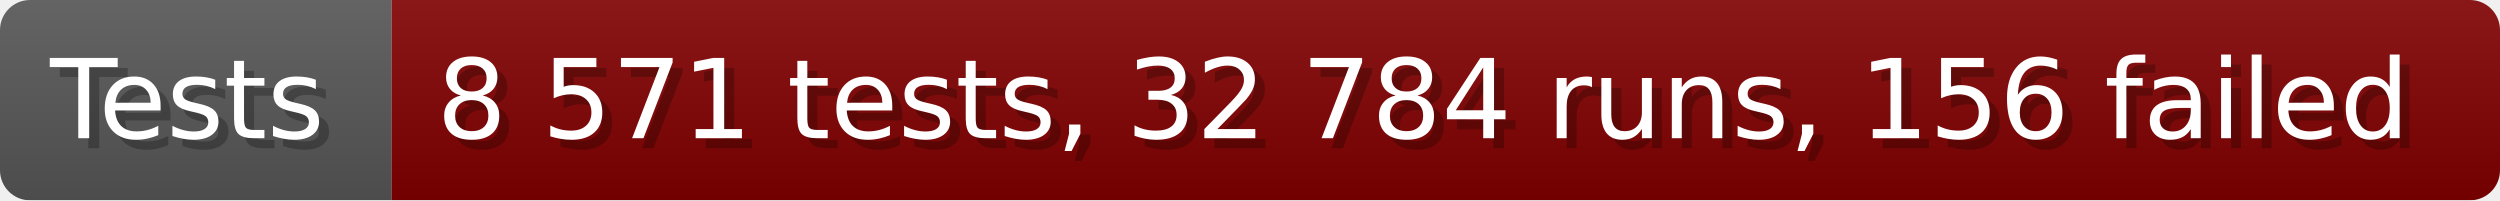
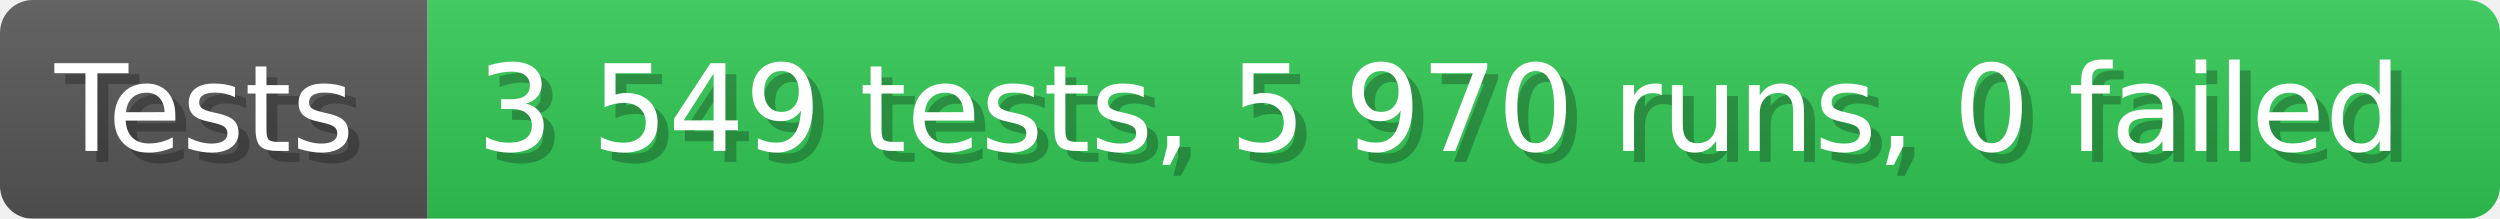
- <svg xmlns="http://www.w3.org/2000/svg" width="249.6" height="20" viewBox="0 0 2496 200" role="img" aria-label="Tests: 8 571 tests, 32 784 runs, 156 failed">
+ <svg xmlns="http://www.w3.org/2000/svg" width="228.6" height="20" viewBox="0 0 2286 200" role="img" aria-label="Tests: 3 549 tests, 5 970 runs, 0 failed">
  <linearGradient id="a" x2="0" y2="100%">
    <stop offset="0" stop-opacity=".1" stop-color="#EEE" />
    <stop offset="1" stop-opacity=".1" />
  </linearGradient>
  <mask id="m">
-     <rect width="2496" height="200" rx="30" fill="#FFF" />
+     <rect width="2286" height="200" rx="30" fill="#FFF" />
  </mask>
  <g mask="url(#m)">
    <rect width="391" height="200" fill="#555" />
-     <rect width="2105" height="200" fill="#800000" x="391" />
-     <rect width="2496" height="200" fill="url(#a)" />
+     <rect width="1895" height="200" fill="#31c653" x="391" />
+     <rect width="2286" height="200" fill="url(#a)" />
  </g>
  <g aria-hidden="true" fill="#fff" text-anchor="start" font-family="Verdana,DejaVu Sans,sans-serif" font-size="110">
    <text x="60" y="148" textLength="291" fill="#000" opacity="0.25">Tests</text>
    <text x="50" y="138" textLength="291">Tests</text>
-     <text x="446" y="148" textLength="2005" fill="#000" opacity="0.25">8 571 tests, 32 784 runs, 156 failed</text>
-     <text x="436" y="138" textLength="2005">8 571 tests, 32 784 runs, 156 failed</text>
+     <text x="446" y="148" textLength="1795" fill="#000" opacity="0.25">3 549 tests, 5 970 runs, 0 failed</text>
+     <text x="436" y="138" textLength="1795">3 549 tests, 5 970 runs, 0 failed</text>
  </g>
</svg>
